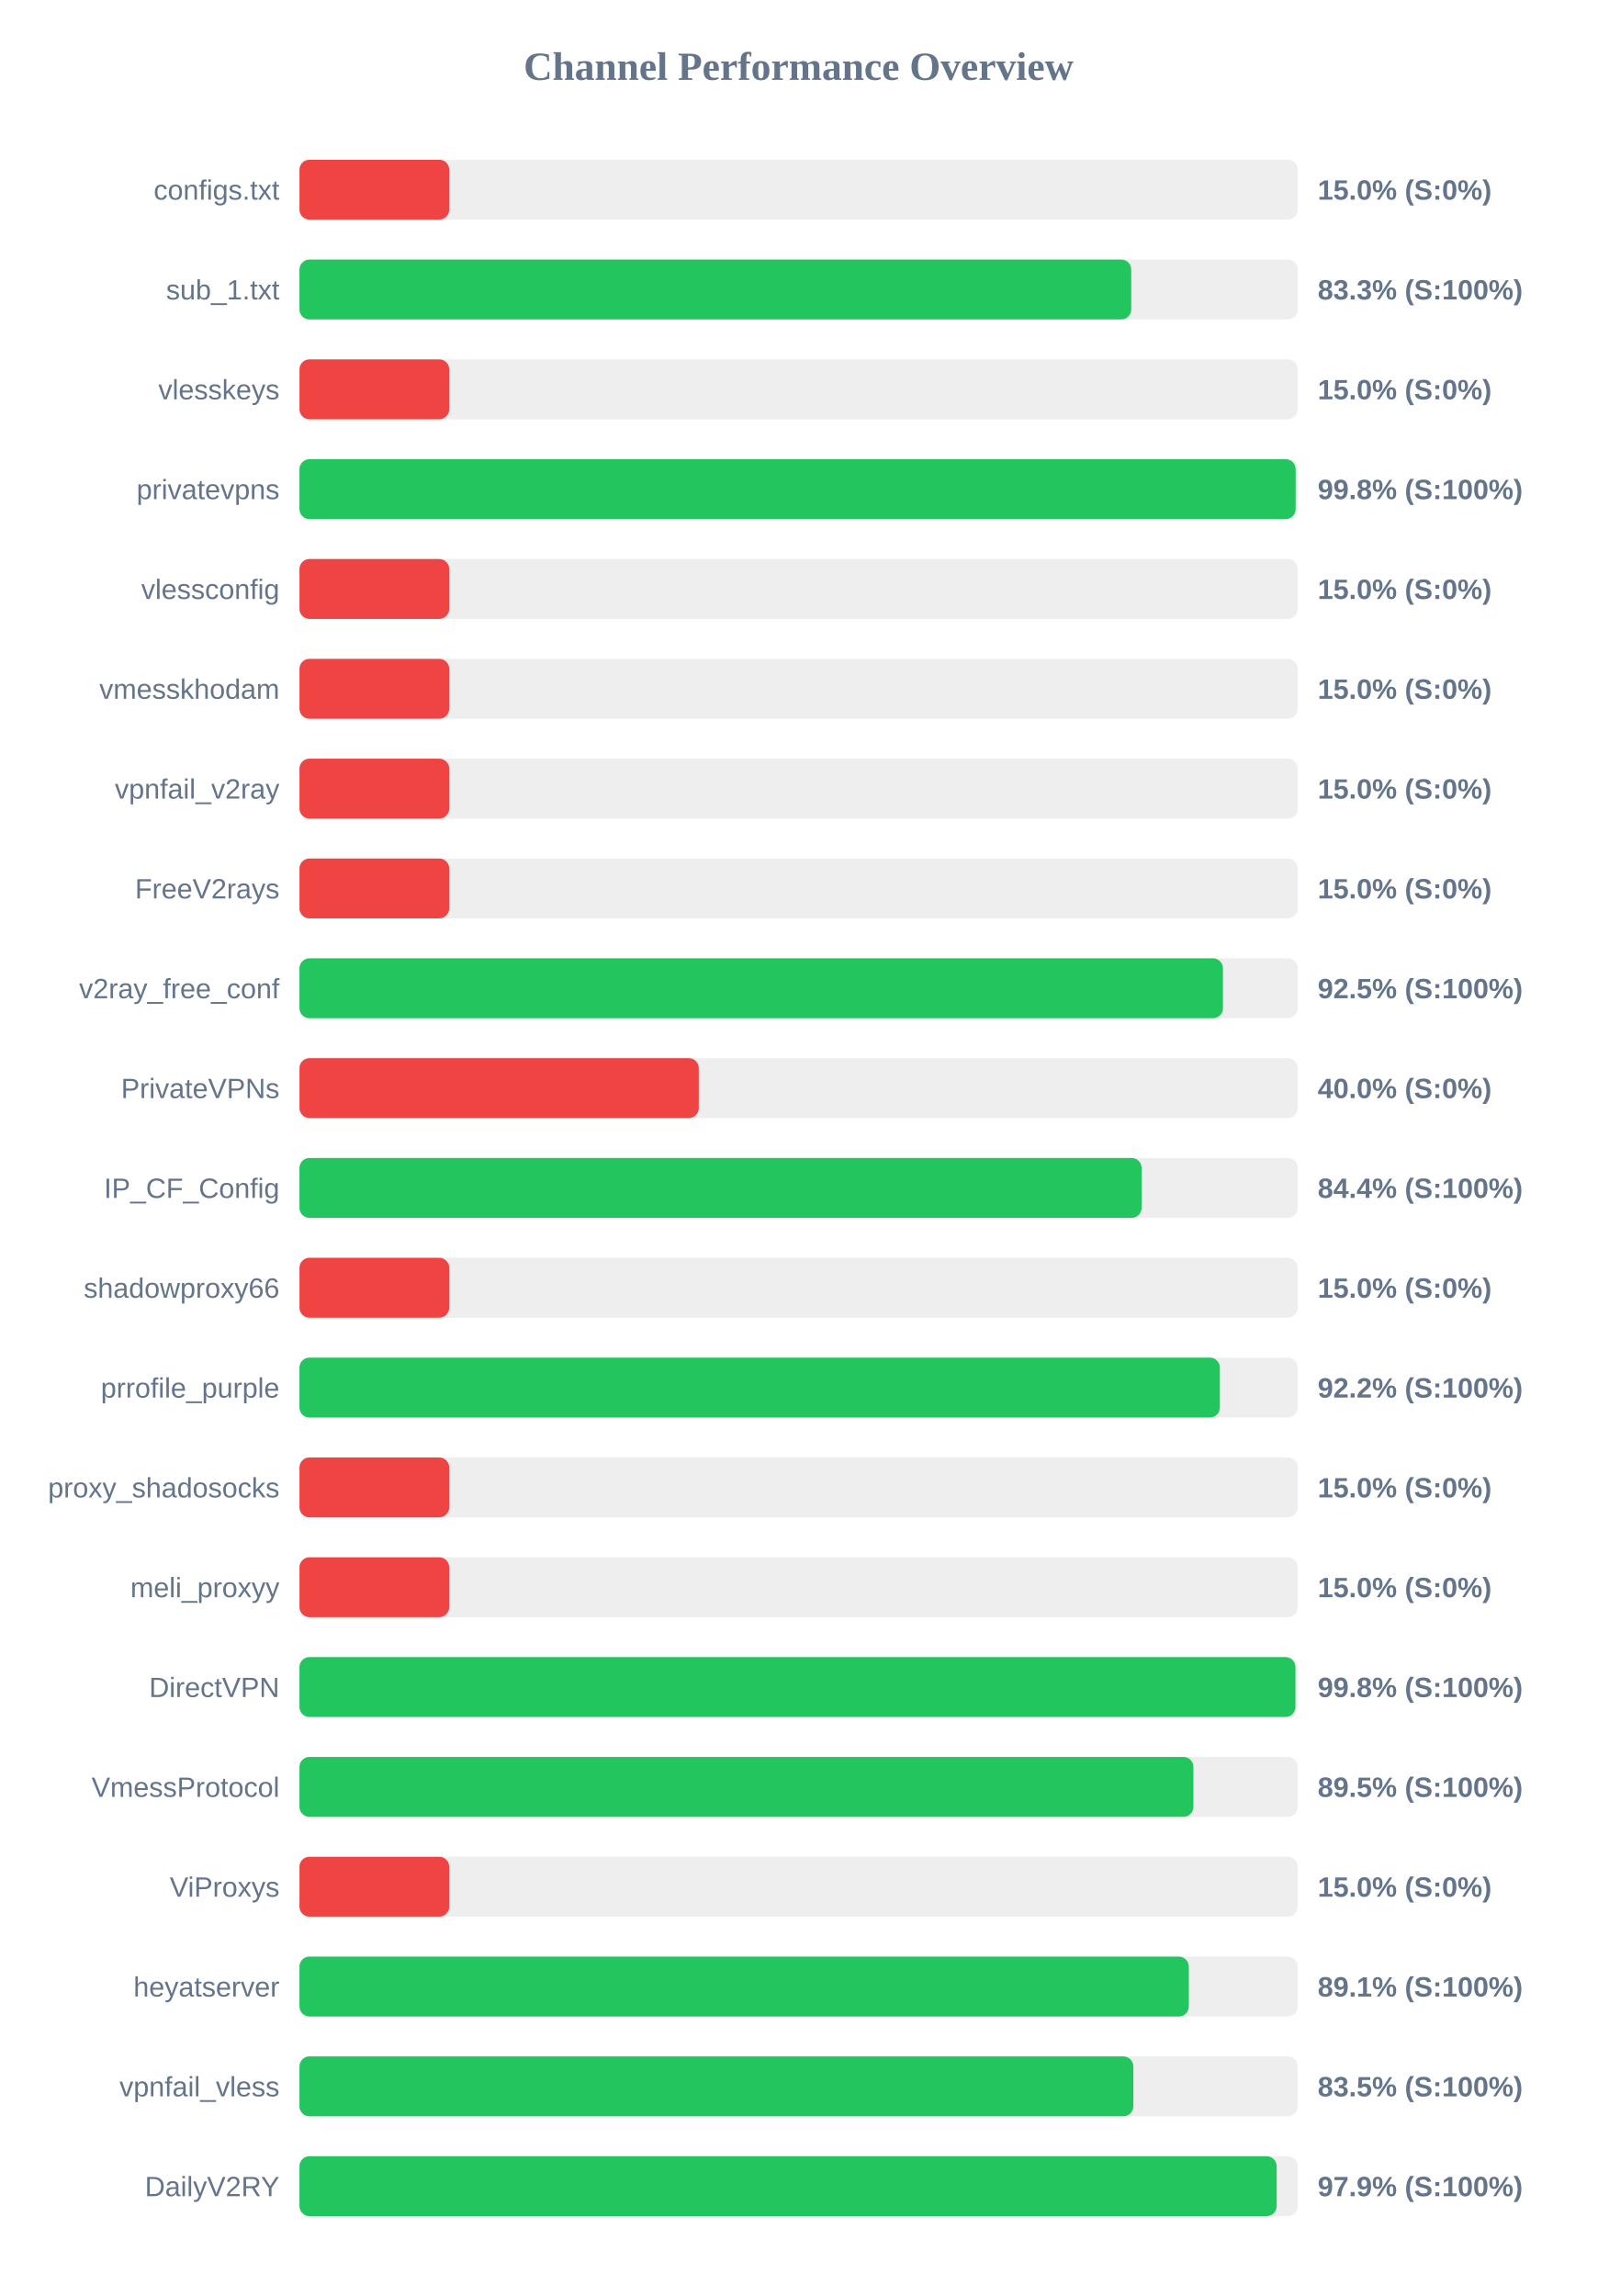
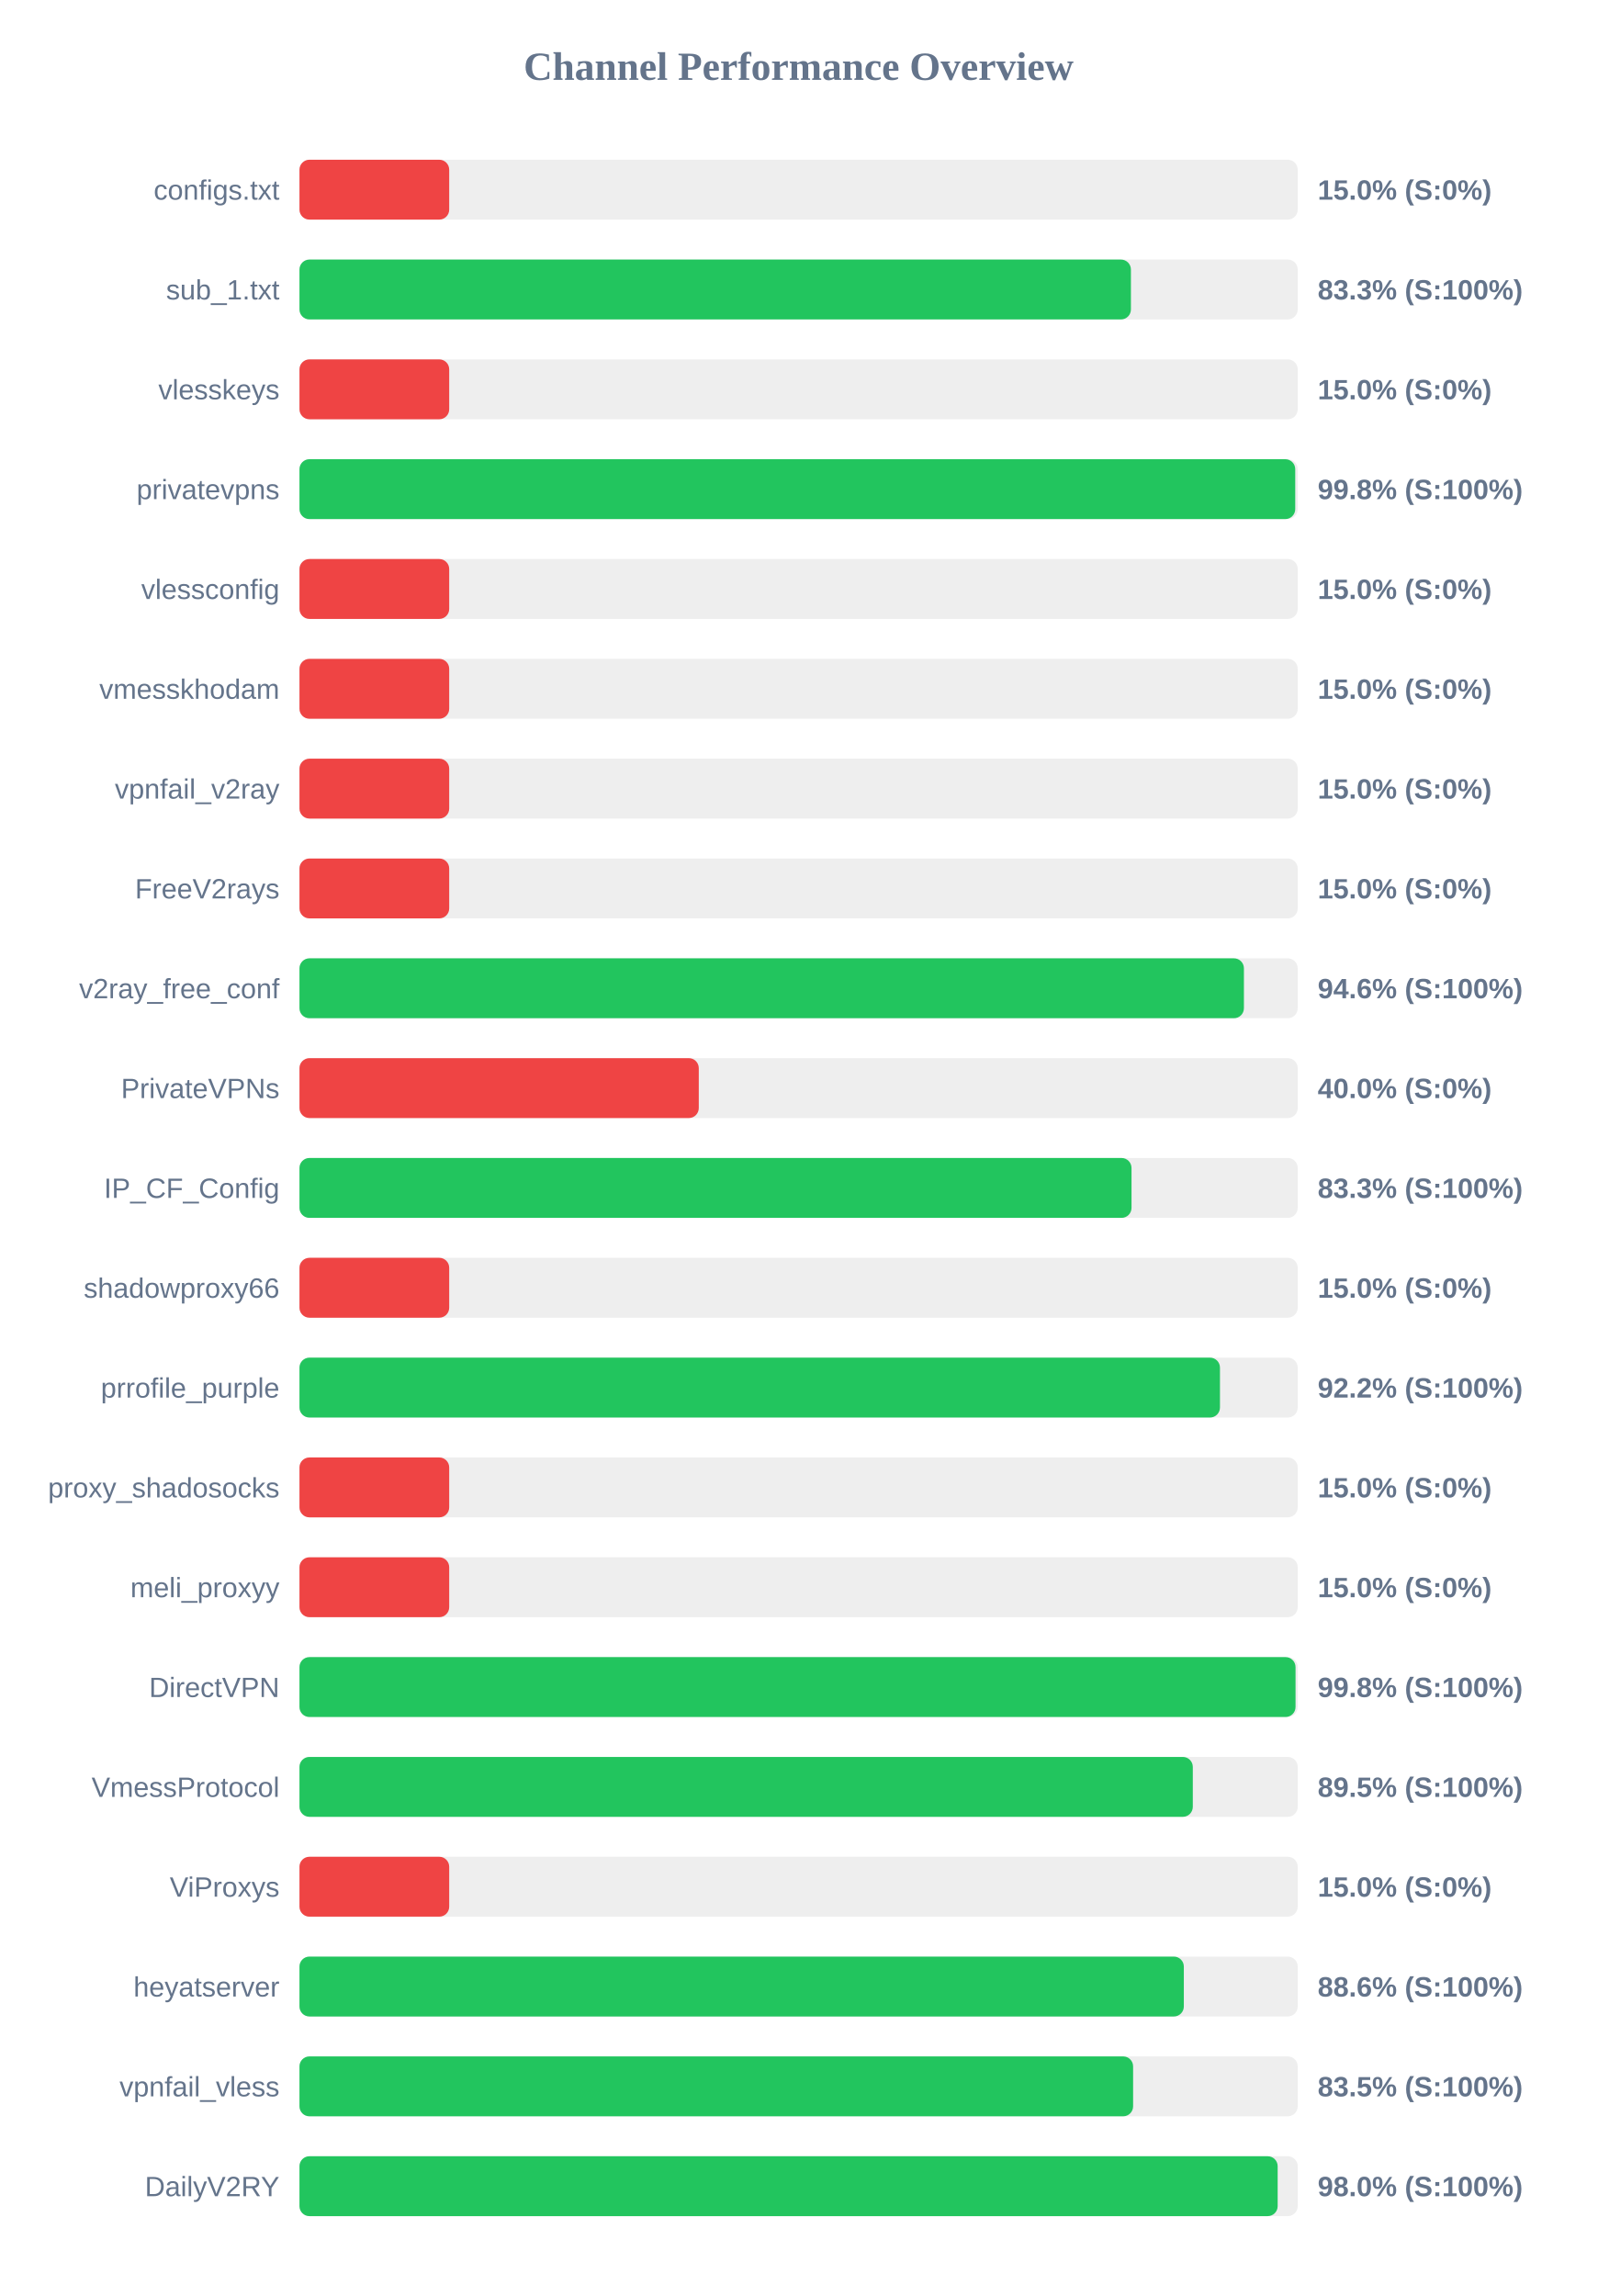
<svg xmlns="http://www.w3.org/2000/svg" width="800" height="1150" version="1.1">
  <style>
        .row { font: 14px Arial; fill: #64748b; }
        .score { font: bold 14px Arial; fill: #64748b; }
    </style>
  <text x="400" y="40" text-anchor="middle" font-size="20px" font-weight="bold" fill="#64748b">Channel Performance Overview</text>
  <rect x="150" y="80" width="500" height="30" fill="#eee" rx="5" />
  <rect x="150" y="80" width="75.0" height="30" fill="#ef4444" rx="5" />
  <text x="140" y="100" text-anchor="end" class="row">configs.txt</text>
  <text x="660" y="100" text-anchor="start" class="score">15.0% (S:0%)</text>
  <rect x="150" y="130" width="500" height="30" fill="#eee" rx="5" />
-   <rect x="150" y="130" width="416.6" height="30" fill="#22c55e" rx="5" />
+   <rect x="150" y="130" width="416.45" height="30" fill="#22c55e" rx="5" />
  <text x="140" y="150" text-anchor="end" class="row">sub_1.txt</text>
  <text x="660" y="150" text-anchor="start" class="score">83.3% (S:100%)</text>
  <rect x="150" y="180" width="500" height="30" fill="#eee" rx="5" />
  <rect x="150" y="180" width="75.0" height="30" fill="#ef4444" rx="5" />
  <text x="140" y="200" text-anchor="end" class="row">vlesskeys</text>
  <text x="660" y="200" text-anchor="start" class="score">15.0% (S:0%)</text>
  <rect x="150" y="230" width="500" height="30" fill="#eee" rx="5" />
-   <rect x="150" y="230" width="498.95" height="30" fill="#22c55e" rx="5" />
+   <rect x="150" y="230" width="498.75" height="30" fill="#22c55e" rx="5" />
  <text x="140" y="250" text-anchor="end" class="row">privatevpns</text>
  <text x="660" y="250" text-anchor="start" class="score">99.8% (S:100%)</text>
  <rect x="150" y="280" width="500" height="30" fill="#eee" rx="5" />
  <rect x="150" y="280" width="75.0" height="30" fill="#ef4444" rx="5" />
  <text x="140" y="300" text-anchor="end" class="row">vlessconfig</text>
  <text x="660" y="300" text-anchor="start" class="score">15.0% (S:0%)</text>
  <rect x="150" y="330" width="500" height="30" fill="#eee" rx="5" />
  <rect x="150" y="330" width="75.0" height="30" fill="#ef4444" rx="5" />
  <text x="140" y="350" text-anchor="end" class="row">vmesskhodam</text>
  <text x="660" y="350" text-anchor="start" class="score">15.0% (S:0%)</text>
  <rect x="150" y="380" width="500" height="30" fill="#eee" rx="5" />
  <rect x="150" y="380" width="75.0" height="30" fill="#ef4444" rx="5" />
  <text x="140" y="400" text-anchor="end" class="row">vpnfail_v2ray</text>
  <text x="660" y="400" text-anchor="start" class="score">15.0% (S:0%)</text>
  <rect x="150" y="430" width="500" height="30" fill="#eee" rx="5" />
  <rect x="150" y="430" width="75.0" height="30" fill="#ef4444" rx="5" />
  <text x="140" y="450" text-anchor="end" class="row">FreeV2rays</text>
  <text x="660" y="450" text-anchor="start" class="score">15.0% (S:0%)</text>
  <rect x="150" y="480" width="500" height="30" fill="#eee" rx="5" />
-   <rect x="150" y="480" width="462.55" height="30" fill="#22c55e" rx="5" />
+   <rect x="150" y="480" width="473.05" height="30" fill="#22c55e" rx="5" />
  <text x="140" y="500" text-anchor="end" class="row">v2ray_free_conf</text>
-   <text x="660" y="500" text-anchor="start" class="score">92.5% (S:100%)</text>
+   <text x="660" y="500" text-anchor="start" class="score">94.6% (S:100%)</text>
  <rect x="150" y="530" width="500" height="30" fill="#eee" rx="5" />
  <rect x="150" y="530" width="200.0" height="30" fill="#ef4444" rx="5" />
  <text x="140" y="550" text-anchor="end" class="row">PrivateVPNs</text>
  <text x="660" y="550" text-anchor="start" class="score">40.0% (S:0%)</text>
  <rect x="150" y="580" width="500" height="30" fill="#eee" rx="5" />
-   <rect x="150" y="580" width="421.8" height="30" fill="#22c55e" rx="5" />
+   <rect x="150" y="580" width="416.75" height="30" fill="#22c55e" rx="5" />
  <text x="140" y="600" text-anchor="end" class="row">IP_CF_Config</text>
-   <text x="660" y="600" text-anchor="start" class="score">84.4% (S:100%)</text>
+   <text x="660" y="600" text-anchor="start" class="score">83.3% (S:100%)</text>
  <rect x="150" y="630" width="500" height="30" fill="#eee" rx="5" />
  <rect x="150" y="630" width="75.0" height="30" fill="#ef4444" rx="5" />
  <text x="140" y="650" text-anchor="end" class="row">shadowproxy66</text>
  <text x="660" y="650" text-anchor="start" class="score">15.0% (S:0%)</text>
  <rect x="150" y="680" width="500" height="30" fill="#eee" rx="5" />
-   <rect x="150" y="680" width="461.0" height="30" fill="#22c55e" rx="5" />
+   <rect x="150" y="680" width="461.05" height="30" fill="#22c55e" rx="5" />
  <text x="140" y="700" text-anchor="end" class="row">prrofile_purple</text>
  <text x="660" y="700" text-anchor="start" class="score">92.2% (S:100%)</text>
  <rect x="150" y="730" width="500" height="30" fill="#eee" rx="5" />
  <rect x="150" y="730" width="75.0" height="30" fill="#ef4444" rx="5" />
  <text x="140" y="750" text-anchor="end" class="row">proxy_shadosocks</text>
  <text x="660" y="750" text-anchor="start" class="score">15.0% (S:0%)</text>
  <rect x="150" y="780" width="500" height="30" fill="#eee" rx="5" />
  <rect x="150" y="780" width="75.0" height="30" fill="#ef4444" rx="5" />
  <text x="140" y="800" text-anchor="end" class="row">meli_proxyy</text>
  <text x="660" y="800" text-anchor="start" class="score">15.0% (S:0%)</text>
  <rect x="150" y="830" width="500" height="30" fill="#eee" rx="5" />
-   <rect x="150" y="830" width="498.85" height="30" fill="#22c55e" rx="5" />
+   <rect x="150" y="830" width="498.9" height="30" fill="#22c55e" rx="5" />
  <text x="140" y="850" text-anchor="end" class="row">DirectVPN</text>
  <text x="660" y="850" text-anchor="start" class="score">99.8% (S:100%)</text>
  <rect x="150" y="880" width="500" height="30" fill="#eee" rx="5" />
-   <rect x="150" y="880" width="447.75" height="30" fill="#22c55e" rx="5" />
+   <rect x="150" y="880" width="447.45" height="30" fill="#22c55e" rx="5" />
  <text x="140" y="900" text-anchor="end" class="row">VmessProtocol</text>
  <text x="660" y="900" text-anchor="start" class="score">89.5% (S:100%)</text>
  <rect x="150" y="930" width="500" height="30" fill="#eee" rx="5" />
  <rect x="150" y="930" width="75.0" height="30" fill="#ef4444" rx="5" />
  <text x="140" y="950" text-anchor="end" class="row">ViProxys</text>
  <text x="660" y="950" text-anchor="start" class="score">15.0% (S:0%)</text>
  <rect x="150" y="980" width="500" height="30" fill="#eee" rx="5" />
-   <rect x="150" y="980" width="445.45" height="30" fill="#22c55e" rx="5" />
+   <rect x="150" y="980" width="442.95" height="30" fill="#22c55e" rx="5" />
  <text x="140" y="1000" text-anchor="end" class="row">heyatserver</text>
-   <text x="660" y="1000" text-anchor="start" class="score">89.1% (S:100%)</text>
+   <text x="660" y="1000" text-anchor="start" class="score">88.6% (S:100%)</text>
  <rect x="150" y="1030" width="500" height="30" fill="#eee" rx="5" />
-   <rect x="150" y="1030" width="417.65" height="30" fill="#22c55e" rx="5" />
+   <rect x="150" y="1030" width="417.55" height="30" fill="#22c55e" rx="5" />
  <text x="140" y="1050" text-anchor="end" class="row">vpnfail_vless</text>
  <text x="660" y="1050" text-anchor="start" class="score">83.5% (S:100%)</text>
  <rect x="150" y="1080" width="500" height="30" fill="#eee" rx="5" />
-   <rect x="150" y="1080" width="489.45" height="30" fill="#22c55e" rx="5" />
+   <rect x="150" y="1080" width="489.95" height="30" fill="#22c55e" rx="5" />
  <text x="140" y="1100" text-anchor="end" class="row">DailyV2RY</text>
-   <text x="660" y="1100" text-anchor="start" class="score">97.9% (S:100%)</text>
+   <text x="660" y="1100" text-anchor="start" class="score">98.0% (S:100%)</text>
</svg>
